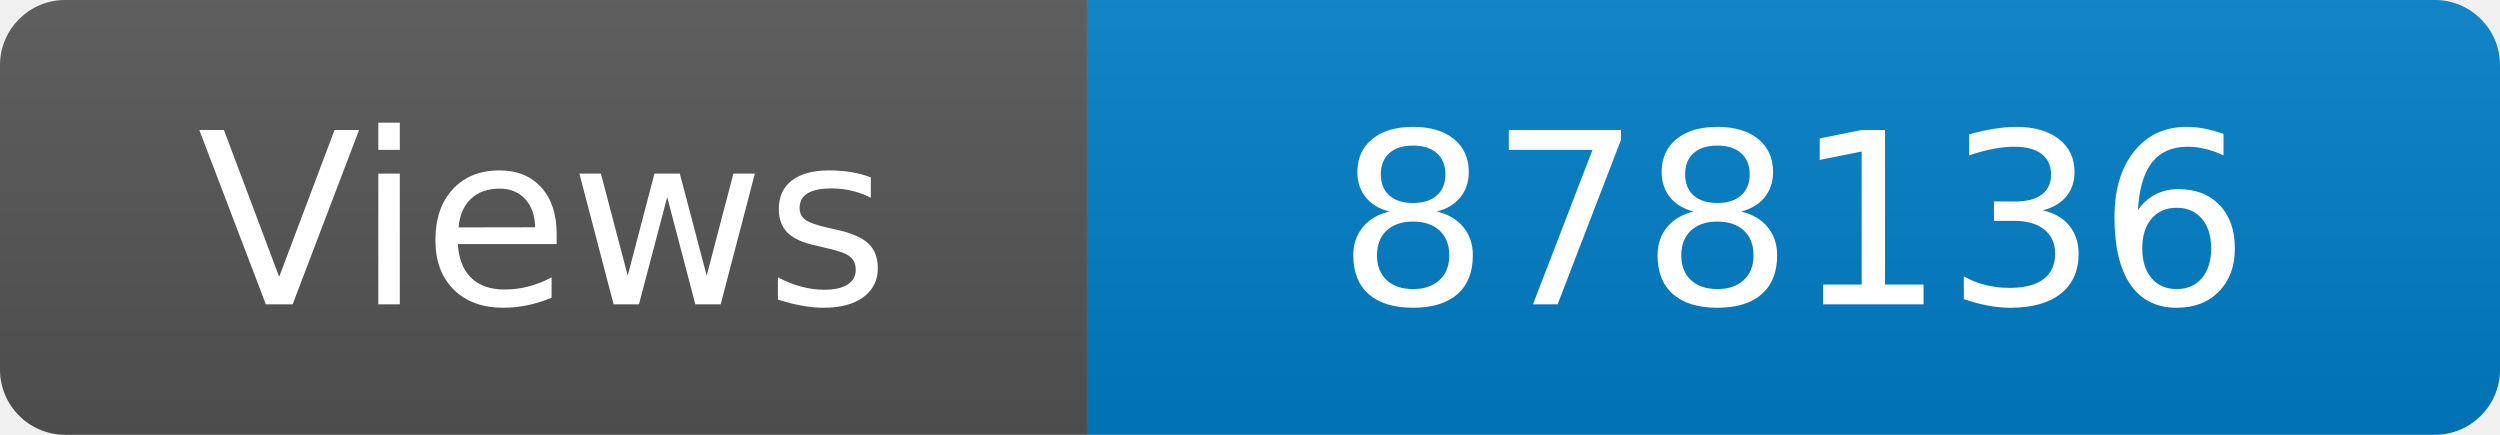
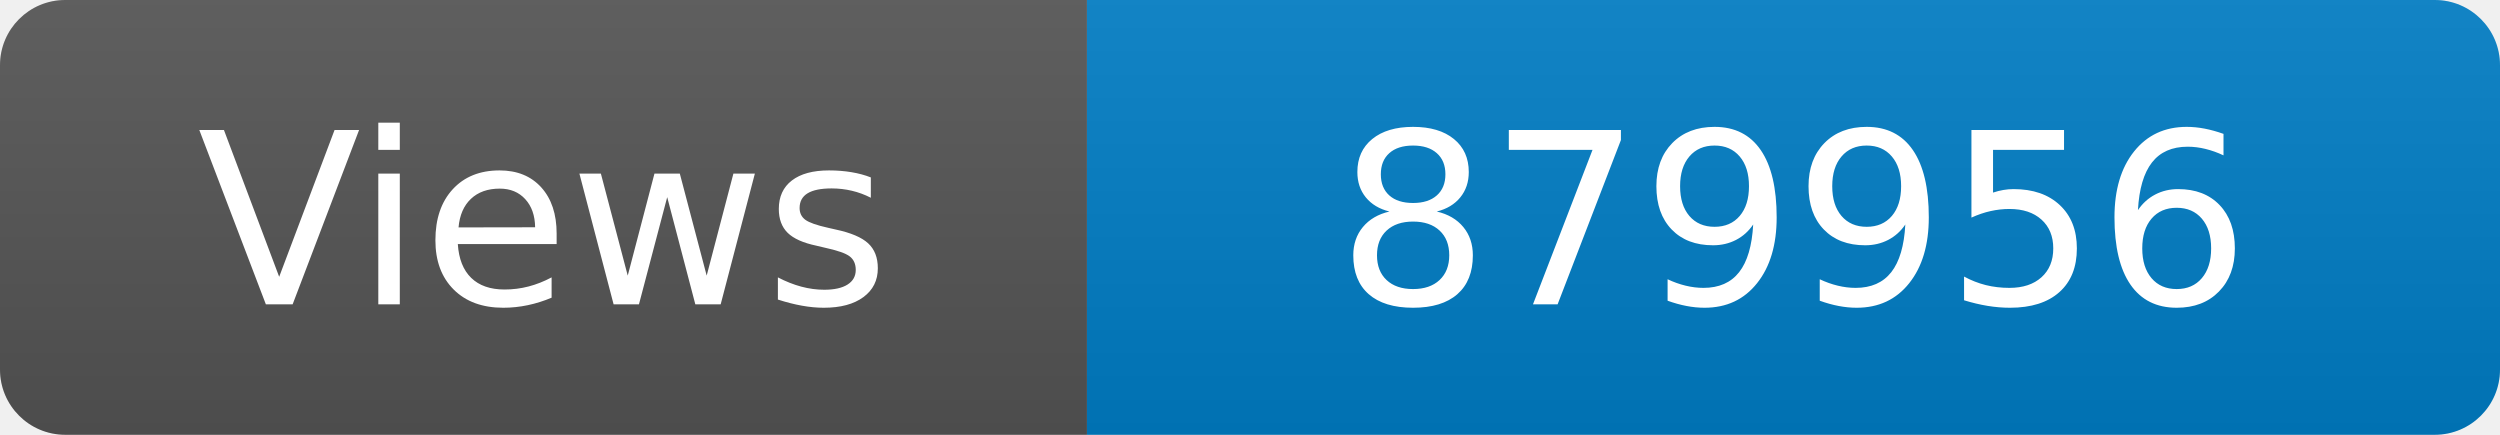
<svg xmlns="http://www.w3.org/2000/svg" width="115" height="20" role="img" aria-label="Maintained?: yes">
  <linearGradient id="s" x2="0" y2="100%">
    <stop offset="0" stop-color="#bbb" stop-opacity=".1" />
    <stop offset="1" stop-opacity=".1" />
  </linearGradient>
  <clipPath id="r">
    <rect width="115" height="20" rx="3" fill="#fff" />
  </clipPath>
  <g clip-path="url(#r)">
    <rect width="50" height="20" fill="#555" />
    <rect x="50" width="160" height="20" fill="#007ec6" />
    <rect width="115" height="20" fill="url(#s)" />
  </g>
  <g fill="#fff" text-anchor="middle" font-family="Verdana,Geneva,DejaVu Sans,sans-serif" font-size="110">
    <text x="250" y="140" transform="scale(.1)" fill="#fff">Views</text>
-     <text x="825" y="140" transform="scale(.1)" fill="#fff">878136</text>
+     <text x="825" y="140" transform="scale(.1)" fill="#fff">879956</text>
  </g>
</svg>
